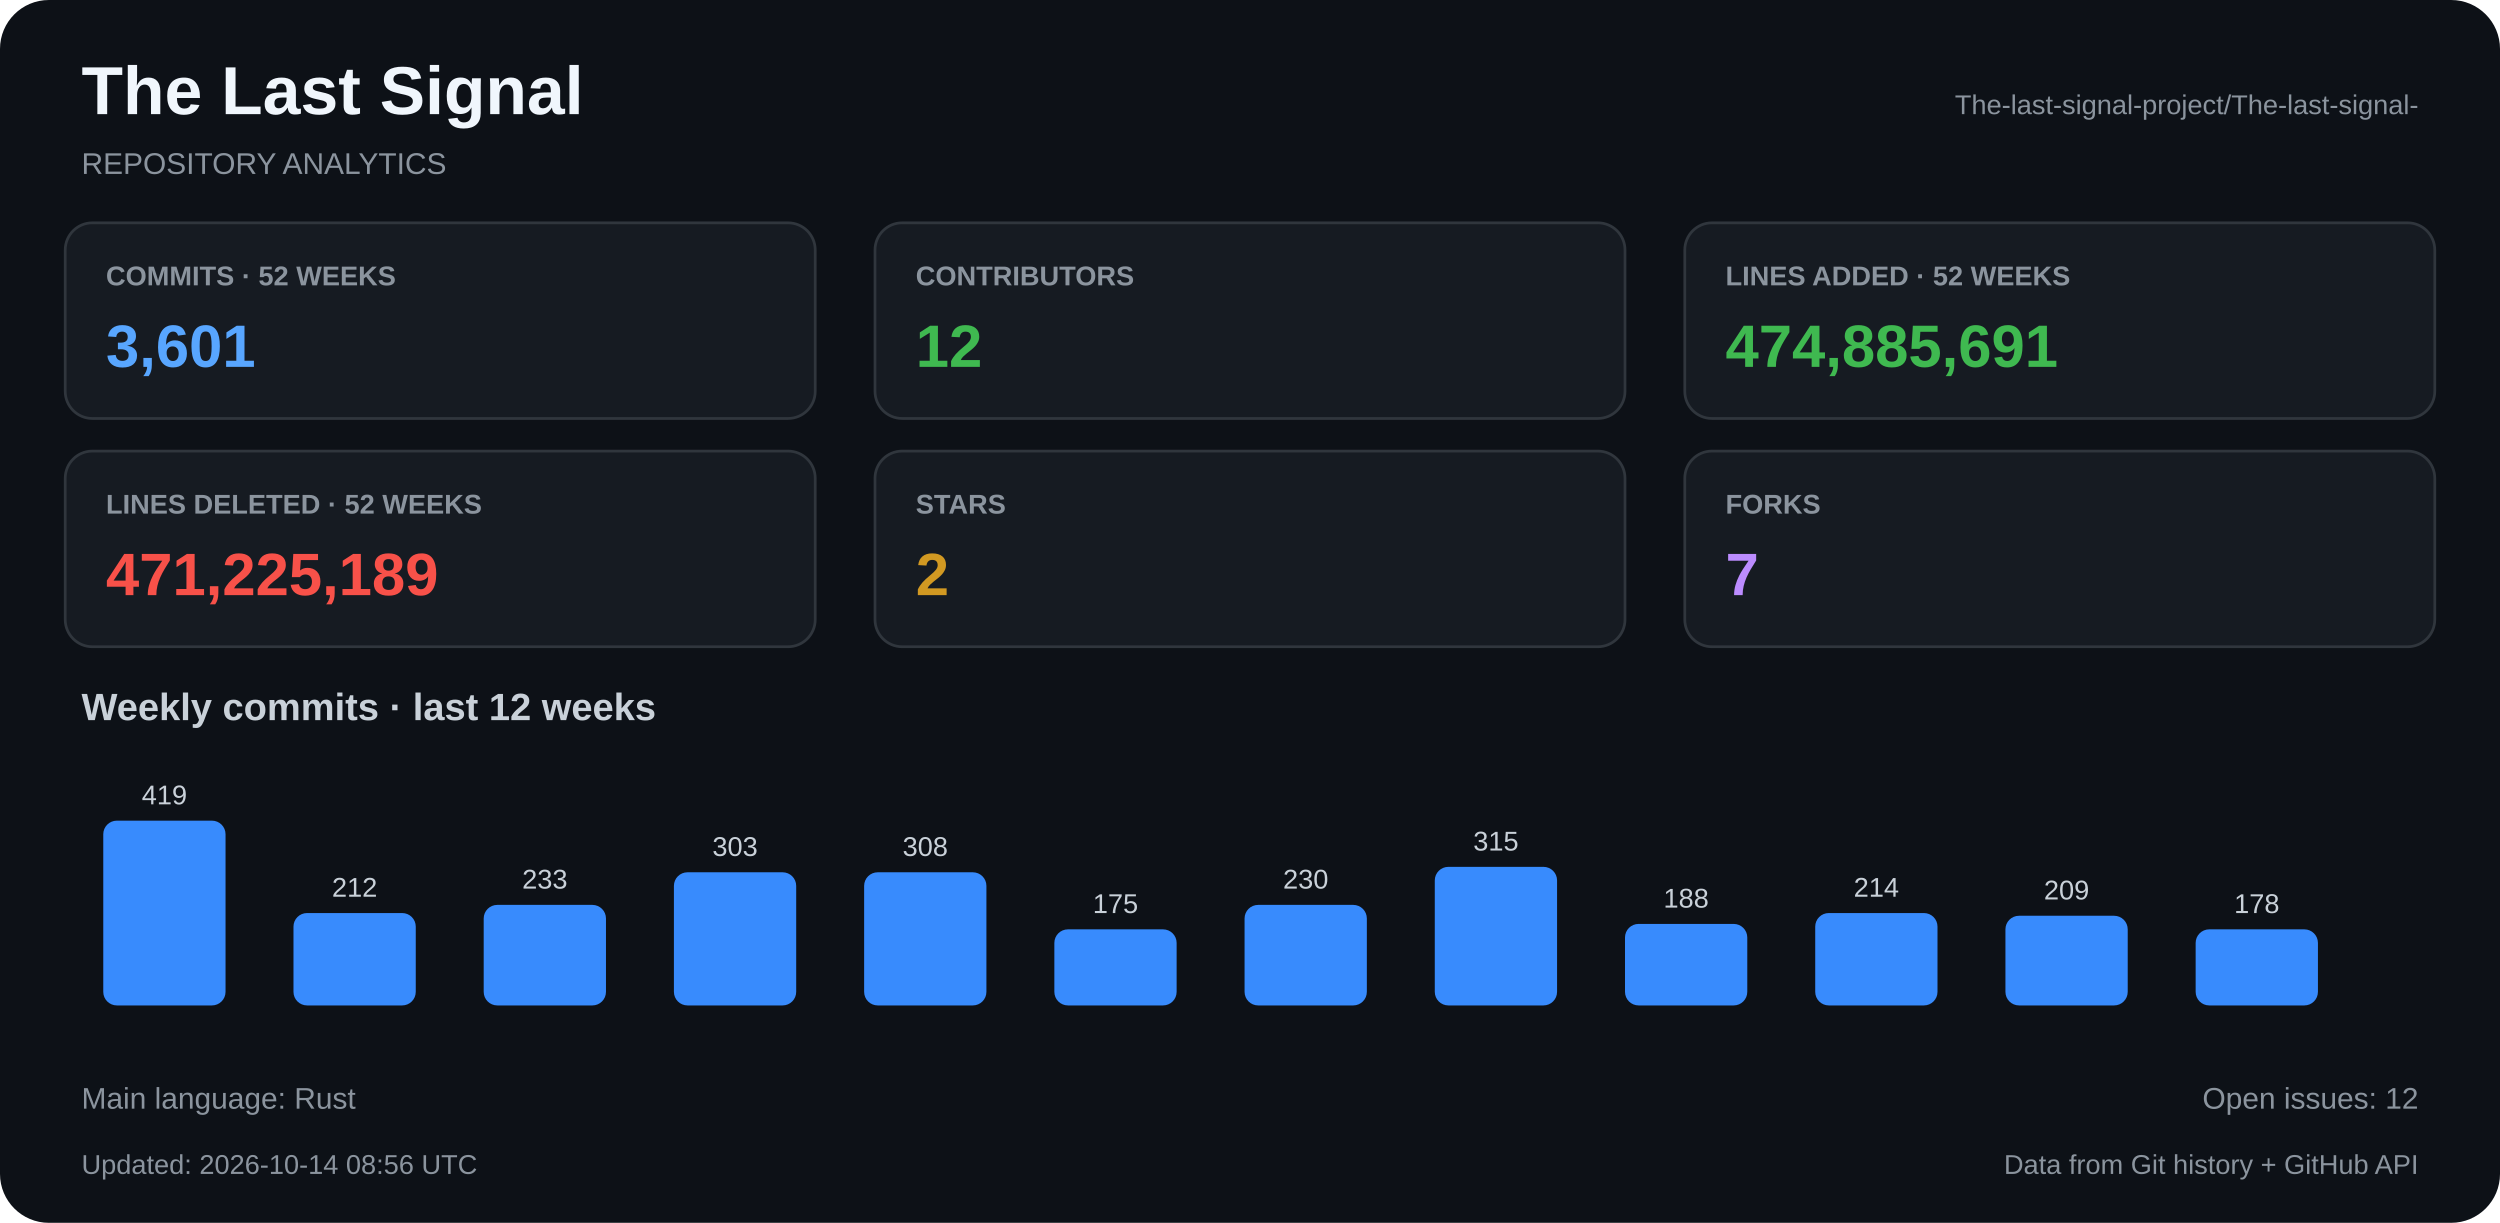
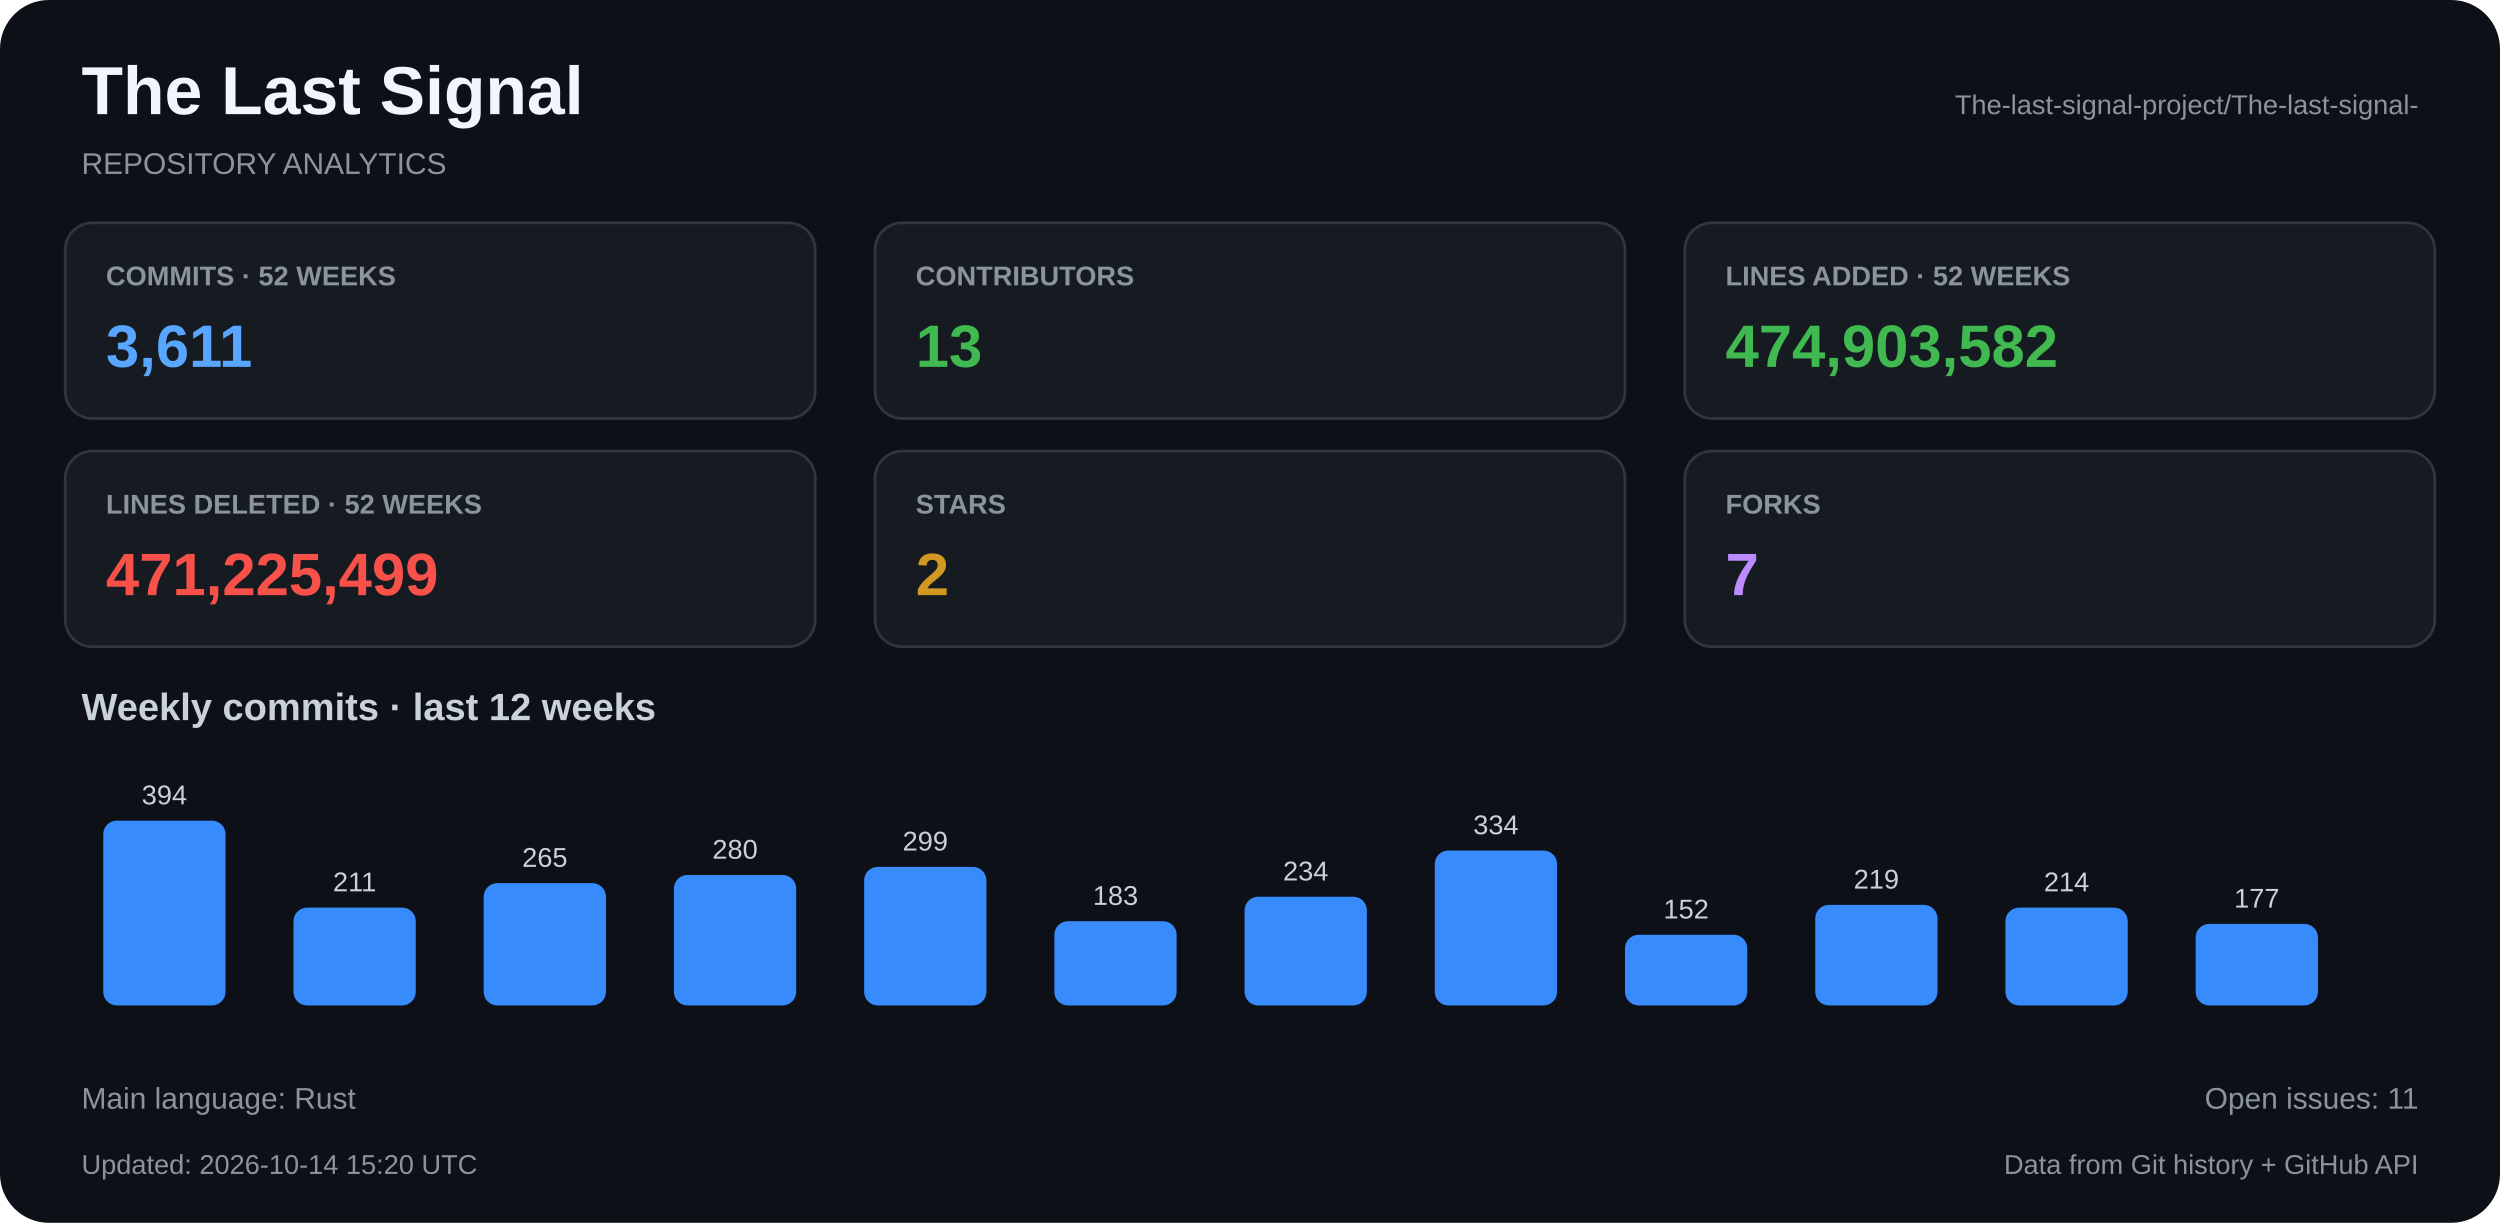
<svg xmlns="http://www.w3.org/2000/svg" width="920" height="450" viewBox="0 0 920 450">
  <rect x="0" y="0" width="920" height="450" rx="18" fill="#0d1117" />
  <text x="30" y="42" fill="#f0f6fc" font-family="Arial, Helvetica, sans-serif" font-size="25" font-weight="bold" text-anchor="start">The Last Signal</text>
  <text x="30" y="64" fill="#8b949e" font-family="Arial, Helvetica, sans-serif" font-size="11" font-weight="normal" text-anchor="start">REPOSITORY ANALYTICS</text>
  <text x="890" y="42" fill="#8b949e" font-family="Arial, Helvetica, sans-serif" font-size="10" font-weight="normal" text-anchor="end">The-last-signal-project/The-last-signal-</text>
  <rect x="24" y="82" width="276" height="72" rx="10" fill="#161b22" stroke="#30363d" />
  <text x="39" y="105" fill="#8b949e" font-family="Arial, Helvetica, sans-serif" font-size="10" font-weight="bold" text-anchor="start">COMMITS · 52 WEEKS</text>
-   <text x="39" y="135" fill="#58a6ff" font-family="Arial, Helvetica, sans-serif" font-size="22" font-weight="bold" text-anchor="start">3,601</text>
+   <text x="39" y="135" fill="#58a6ff" font-family="Arial, Helvetica, sans-serif" font-size="22" font-weight="bold" text-anchor="start">3,611</text>
  <rect x="322" y="82" width="276" height="72" rx="10" fill="#161b22" stroke="#30363d" />
  <text x="337" y="105" fill="#8b949e" font-family="Arial, Helvetica, sans-serif" font-size="10" font-weight="bold" text-anchor="start">CONTRIBUTORS</text>
-   <text x="337" y="135" fill="#3fb950" font-family="Arial, Helvetica, sans-serif" font-size="22" font-weight="bold" text-anchor="start">12</text>
+   <text x="337" y="135" fill="#3fb950" font-family="Arial, Helvetica, sans-serif" font-size="22" font-weight="bold" text-anchor="start">13</text>
  <rect x="620" y="82" width="276" height="72" rx="10" fill="#161b22" stroke="#30363d" />
  <text x="635" y="105" fill="#8b949e" font-family="Arial, Helvetica, sans-serif" font-size="10" font-weight="bold" text-anchor="start">LINES ADDED · 52 WEEKS</text>
-   <text x="635" y="135" fill="#3fb950" font-family="Arial, Helvetica, sans-serif" font-size="22" font-weight="bold" text-anchor="start">474,885,691</text>
+   <text x="635" y="135" fill="#3fb950" font-family="Arial, Helvetica, sans-serif" font-size="22" font-weight="bold" text-anchor="start">474,903,582</text>
  <rect x="24" y="166" width="276" height="72" rx="10" fill="#161b22" stroke="#30363d" />
  <text x="39" y="189" fill="#8b949e" font-family="Arial, Helvetica, sans-serif" font-size="10" font-weight="bold" text-anchor="start">LINES DELETED · 52 WEEKS</text>
-   <text x="39" y="219" fill="#f85149" font-family="Arial, Helvetica, sans-serif" font-size="22" font-weight="bold" text-anchor="start">471,225,189</text>
+   <text x="39" y="219" fill="#f85149" font-family="Arial, Helvetica, sans-serif" font-size="22" font-weight="bold" text-anchor="start">471,225,499</text>
  <rect x="322" y="166" width="276" height="72" rx="10" fill="#161b22" stroke="#30363d" />
  <text x="337" y="189" fill="#8b949e" font-family="Arial, Helvetica, sans-serif" font-size="10" font-weight="bold" text-anchor="start">STARS</text>
  <text x="337" y="219" fill="#d29922" font-family="Arial, Helvetica, sans-serif" font-size="22" font-weight="bold" text-anchor="start">2</text>
  <rect x="620" y="166" width="276" height="72" rx="10" fill="#161b22" stroke="#30363d" />
  <text x="635" y="189" fill="#8b949e" font-family="Arial, Helvetica, sans-serif" font-size="10" font-weight="bold" text-anchor="start">FORKS</text>
  <text x="635" y="219" fill="#bc8cff" font-family="Arial, Helvetica, sans-serif" font-size="22" font-weight="bold" text-anchor="start">7</text>
  <text x="30" y="265" fill="#c9d1d9" font-family="Arial, Helvetica, sans-serif" font-size="14" font-weight="bold" text-anchor="start">Weekly commits · last 12 weeks</text>
  <rect x="38" y="302" width="45" height="68" rx="5" fill="#388bfd" />
-   <text x="60.5" y="296" fill="#c9d1d9" font-family="Arial, Helvetica, sans-serif" font-size="10" font-weight="normal" text-anchor="middle">419</text>
-   <rect x="108" y="336" width="45" height="34" rx="5" fill="#388bfd" />
-   <text x="130.5" y="330" fill="#c9d1d9" font-family="Arial, Helvetica, sans-serif" font-size="10" font-weight="normal" text-anchor="middle">212</text>
-   <rect x="178" y="333" width="45" height="37" rx="5" fill="#388bfd" />
-   <text x="200.5" y="327" fill="#c9d1d9" font-family="Arial, Helvetica, sans-serif" font-size="10" font-weight="normal" text-anchor="middle">233</text>
-   <rect x="248" y="321" width="45" height="49" rx="5" fill="#388bfd" />
-   <text x="270.5" y="315" fill="#c9d1d9" font-family="Arial, Helvetica, sans-serif" font-size="10" font-weight="normal" text-anchor="middle">303</text>
-   <rect x="318" y="321" width="45" height="49" rx="5" fill="#388bfd" />
-   <text x="340.5" y="315" fill="#c9d1d9" font-family="Arial, Helvetica, sans-serif" font-size="10" font-weight="normal" text-anchor="middle">308</text>
-   <rect x="388" y="342" width="45" height="28" rx="5" fill="#388bfd" />
-   <text x="410.5" y="336" fill="#c9d1d9" font-family="Arial, Helvetica, sans-serif" font-size="10" font-weight="normal" text-anchor="middle">175</text>
-   <rect x="458" y="333" width="45" height="37" rx="5" fill="#388bfd" />
-   <text x="480.5" y="327" fill="#c9d1d9" font-family="Arial, Helvetica, sans-serif" font-size="10" font-weight="normal" text-anchor="middle">230</text>
-   <rect x="528" y="319" width="45" height="51" rx="5" fill="#388bfd" />
-   <text x="550.5" y="313" fill="#c9d1d9" font-family="Arial, Helvetica, sans-serif" font-size="10" font-weight="normal" text-anchor="middle">315</text>
-   <rect x="598" y="340" width="45" height="30" rx="5" fill="#388bfd" />
-   <text x="620.5" y="334" fill="#c9d1d9" font-family="Arial, Helvetica, sans-serif" font-size="10" font-weight="normal" text-anchor="middle">188</text>
-   <rect x="668" y="336" width="45" height="34" rx="5" fill="#388bfd" />
-   <text x="690.5" y="330" fill="#c9d1d9" font-family="Arial, Helvetica, sans-serif" font-size="10" font-weight="normal" text-anchor="middle">214</text>
-   <rect x="738" y="337" width="45" height="33" rx="5" fill="#388bfd" />
-   <text x="760.5" y="331" fill="#c9d1d9" font-family="Arial, Helvetica, sans-serif" font-size="10" font-weight="normal" text-anchor="middle">209</text>
-   <rect x="808" y="342" width="45" height="28" rx="5" fill="#388bfd" />
-   <text x="830.5" y="336" fill="#c9d1d9" font-family="Arial, Helvetica, sans-serif" font-size="10" font-weight="normal" text-anchor="middle">178</text>
+   <text x="60.5" y="296" fill="#c9d1d9" font-family="Arial, Helvetica, sans-serif" font-size="10" font-weight="normal" text-anchor="middle">394</text>
+   <rect x="108" y="334" width="45" height="36" rx="5" fill="#388bfd" />
+   <text x="130.5" y="328" fill="#c9d1d9" font-family="Arial, Helvetica, sans-serif" font-size="10" font-weight="normal" text-anchor="middle">211</text>
+   <rect x="178" y="325" width="45" height="45" rx="5" fill="#388bfd" />
+   <text x="200.5" y="319" fill="#c9d1d9" font-family="Arial, Helvetica, sans-serif" font-size="10" font-weight="normal" text-anchor="middle">265</text>
+   <rect x="248" y="322" width="45" height="48" rx="5" fill="#388bfd" />
+   <text x="270.5" y="316" fill="#c9d1d9" font-family="Arial, Helvetica, sans-serif" font-size="10" font-weight="normal" text-anchor="middle">280</text>
+   <rect x="318" y="319" width="45" height="51" rx="5" fill="#388bfd" />
+   <text x="340.5" y="313" fill="#c9d1d9" font-family="Arial, Helvetica, sans-serif" font-size="10" font-weight="normal" text-anchor="middle">299</text>
+   <rect x="388" y="339" width="45" height="31" rx="5" fill="#388bfd" />
+   <text x="410.5" y="333" fill="#c9d1d9" font-family="Arial, Helvetica, sans-serif" font-size="10" font-weight="normal" text-anchor="middle">183</text>
+   <rect x="458" y="330" width="45" height="40" rx="5" fill="#388bfd" />
+   <text x="480.5" y="324" fill="#c9d1d9" font-family="Arial, Helvetica, sans-serif" font-size="10" font-weight="normal" text-anchor="middle">234</text>
+   <rect x="528" y="313" width="45" height="57" rx="5" fill="#388bfd" />
+   <text x="550.5" y="307" fill="#c9d1d9" font-family="Arial, Helvetica, sans-serif" font-size="10" font-weight="normal" text-anchor="middle">334</text>
+   <rect x="598" y="344" width="45" height="26" rx="5" fill="#388bfd" />
+   <text x="620.5" y="338" fill="#c9d1d9" font-family="Arial, Helvetica, sans-serif" font-size="10" font-weight="normal" text-anchor="middle">152</text>
+   <rect x="668" y="333" width="45" height="37" rx="5" fill="#388bfd" />
+   <text x="690.5" y="327" fill="#c9d1d9" font-family="Arial, Helvetica, sans-serif" font-size="10" font-weight="normal" text-anchor="middle">219</text>
+   <rect x="738" y="334" width="45" height="36" rx="5" fill="#388bfd" />
+   <text x="760.5" y="328" fill="#c9d1d9" font-family="Arial, Helvetica, sans-serif" font-size="10" font-weight="normal" text-anchor="middle">214</text>
+   <rect x="808" y="340" width="45" height="30" rx="5" fill="#388bfd" />
+   <text x="830.5" y="334" fill="#c9d1d9" font-family="Arial, Helvetica, sans-serif" font-size="10" font-weight="normal" text-anchor="middle">177</text>
  <text x="30" y="408" fill="#8b949e" font-family="Arial, Helvetica, sans-serif" font-size="11" font-weight="normal" text-anchor="start">Main language: Rust</text>
-   <text x="890" y="408" fill="#8b949e" font-family="Arial, Helvetica, sans-serif" font-size="11" font-weight="normal" text-anchor="end">Open issues: 12</text>
-   <text x="30" y="432" fill="#8b949e" font-family="Arial, Helvetica, sans-serif" font-size="10" font-weight="normal" text-anchor="start">Updated: 2026-10-14 08:56 UTC</text>
+   <text x="890" y="408" fill="#8b949e" font-family="Arial, Helvetica, sans-serif" font-size="11" font-weight="normal" text-anchor="end">Open issues: 11</text>
+   <text x="30" y="432" fill="#8b949e" font-family="Arial, Helvetica, sans-serif" font-size="10" font-weight="normal" text-anchor="start">Updated: 2026-10-14 15:20 UTC</text>
  <text x="890" y="432" fill="#8b949e" font-family="Arial, Helvetica, sans-serif" font-size="10" font-weight="normal" text-anchor="end">Data from Git history + GitHub API</text>
</svg>
